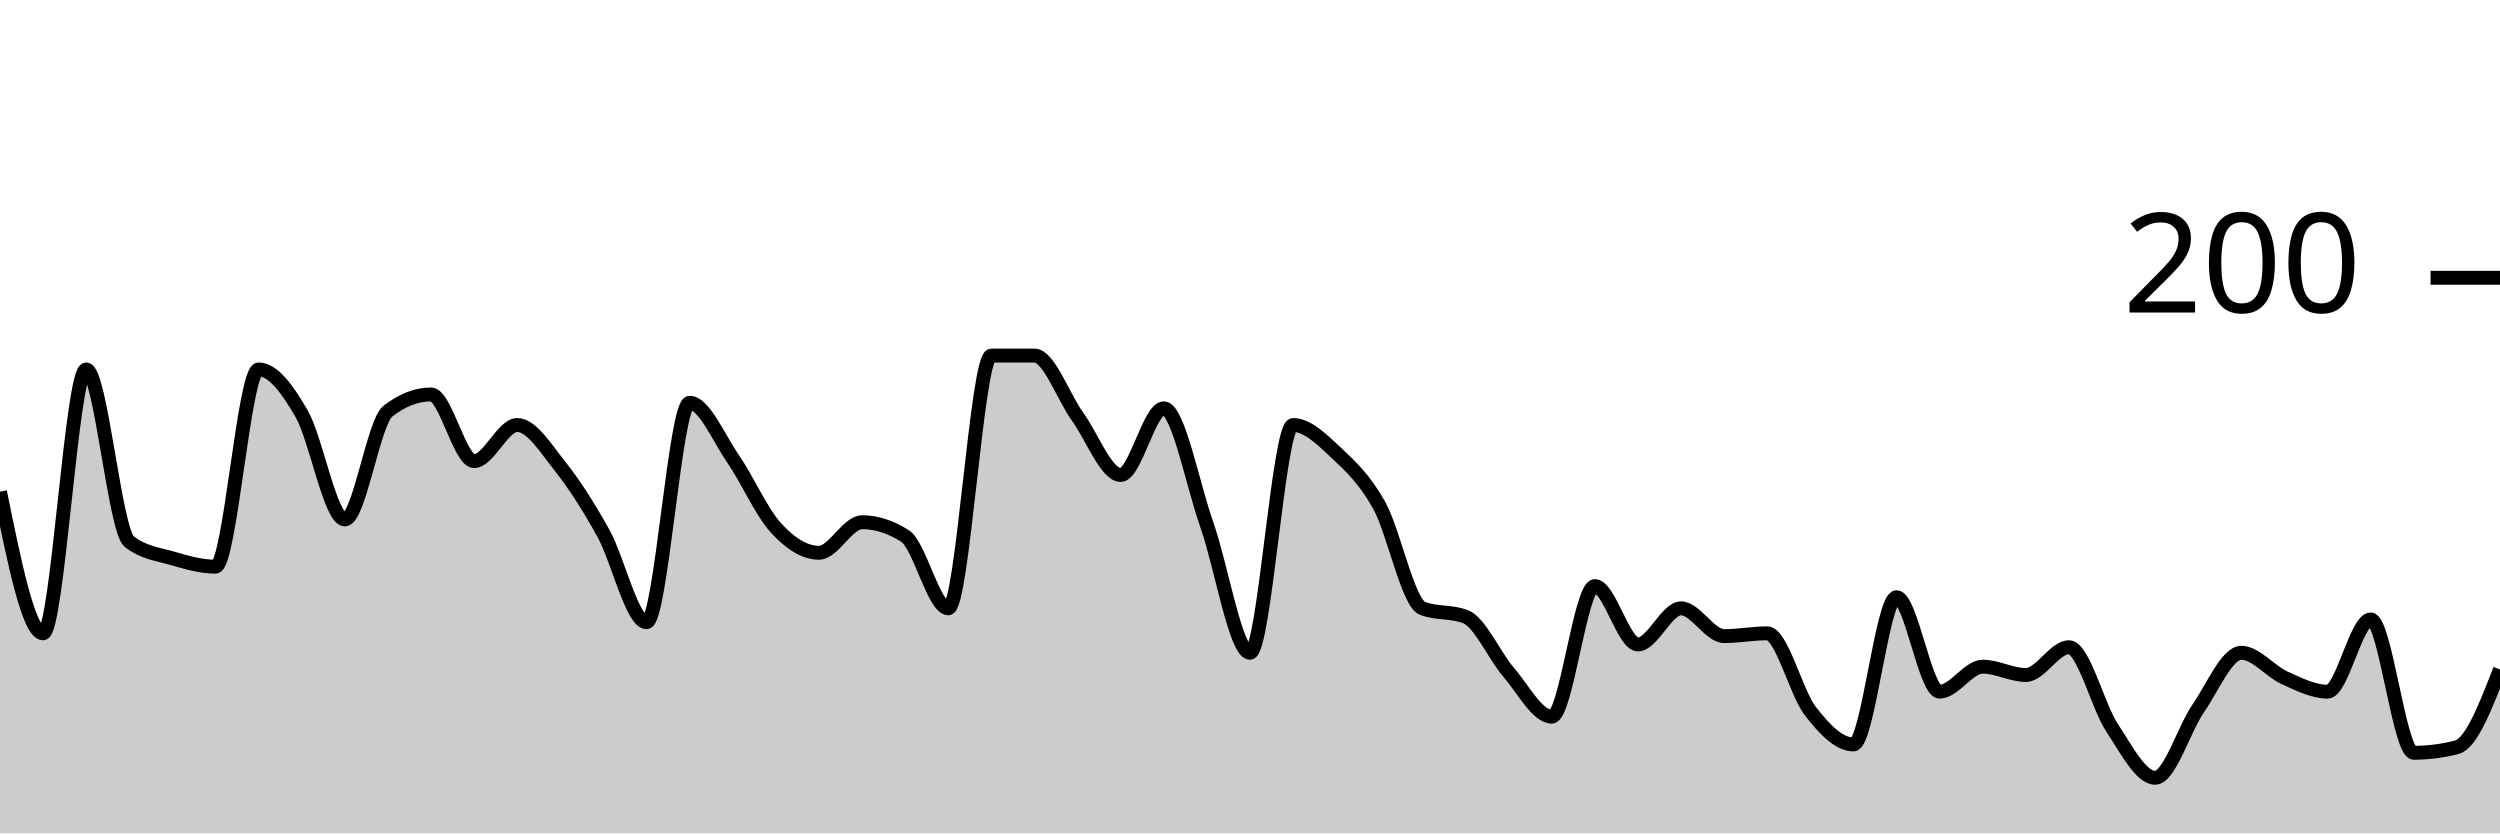
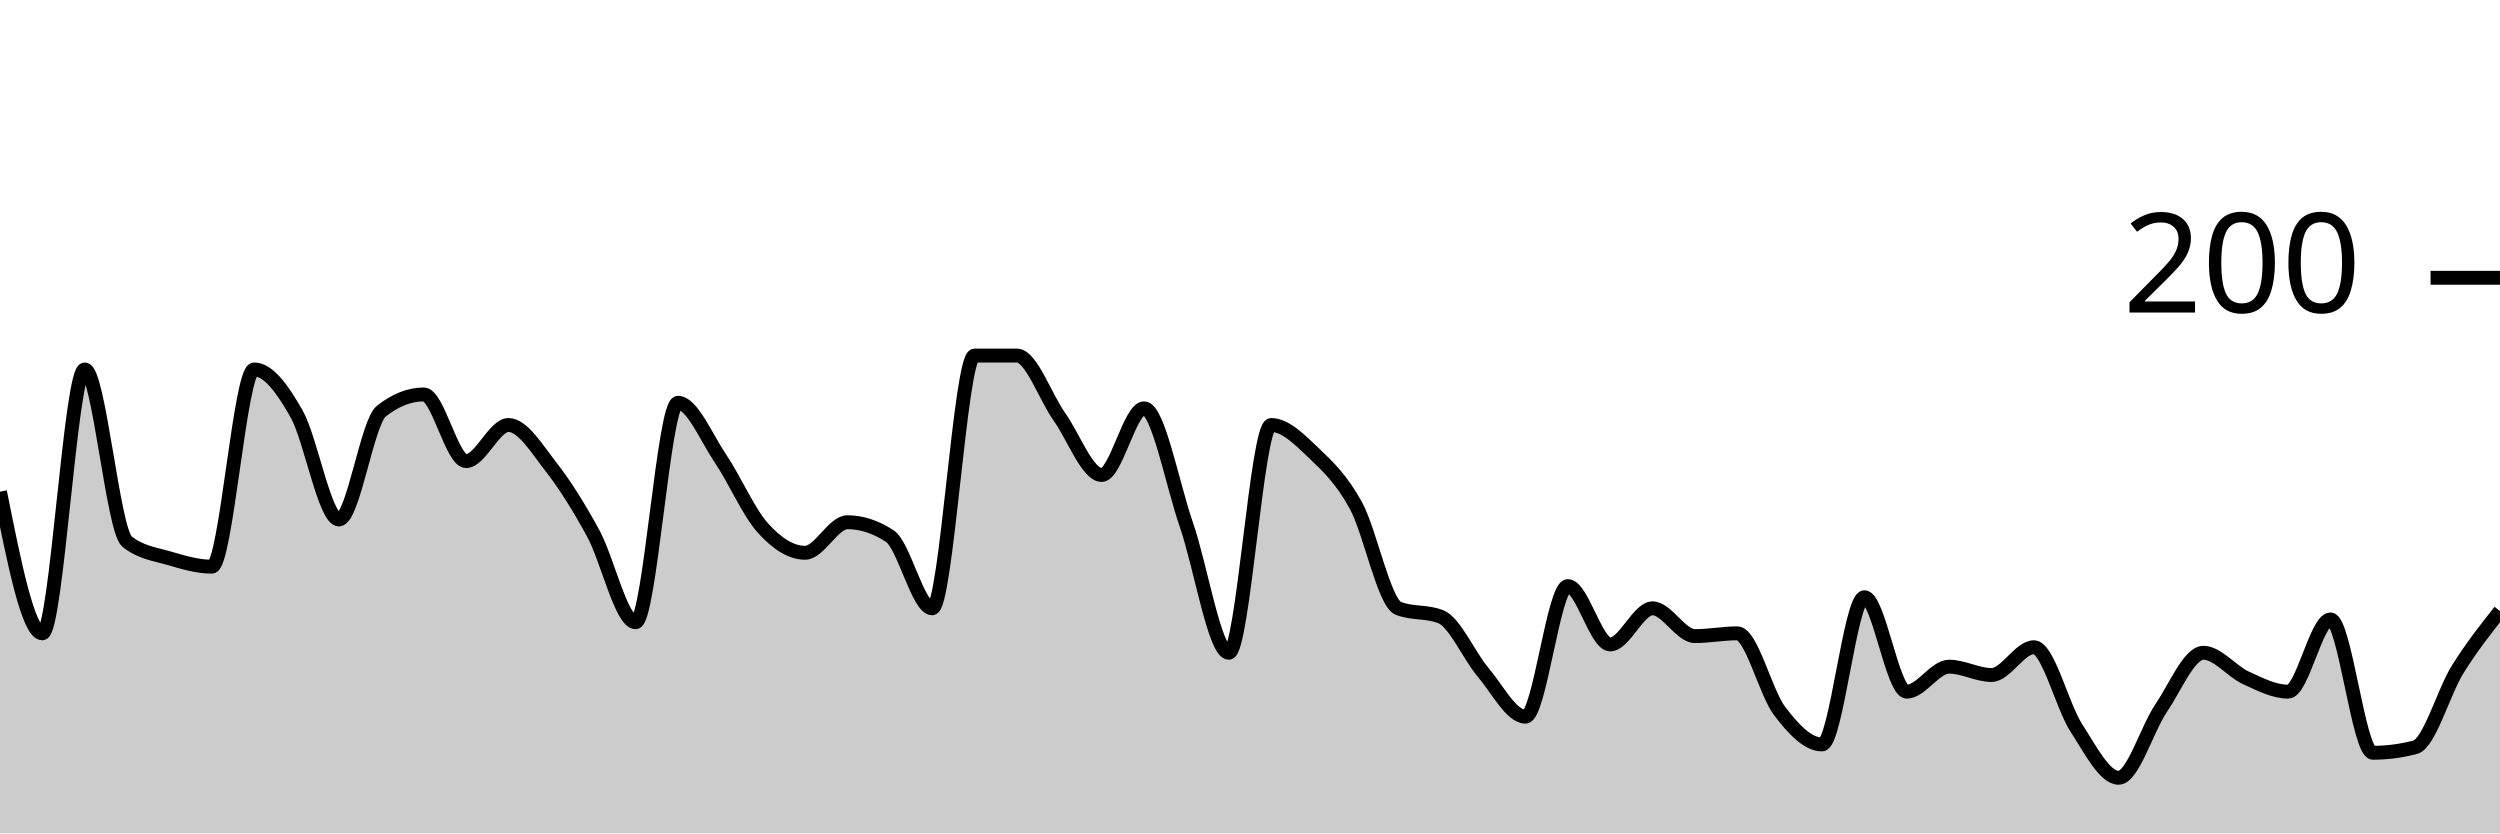
<svg xmlns="http://www.w3.org/2000/svg" viewBox="0 0 180 60">
  <g transform="translate(0,20)">
-     <path class="area" fill="rgba(0, 0, 0, 0.2)" d="M0,15.4C1.034,20.5,2.069,25.6,3.103,25.6C4.138,25.6,5.172,6.6,6.207,6.6C7.241,6.6,8.276,18.2,9.31,19C10.345,19.8,11.379,19.9,12.414,20.2C13.448,20.5,14.483,20.8,15.517,20.8C16.552,20.8,17.586,6.6,18.621,6.6C19.655,6.6,20.69,8,21.724,9.8C22.759,11.6,23.793,17.4,24.828,17.4C25.862,17.4,26.897,10.4,27.931,9.6C28.966,8.8,30,8.4,31.034,8.4C32.069,8.4,33.103,13.2,34.138,13.2C35.172,13.2,36.207,10.6,37.241,10.6C38.276,10.6,39.31,12.3,40.345,13.6C41.379,14.9,42.414,16.533,43.448,18.4C44.483,20.267,45.517,24.8,46.552,24.8C47.586,24.8,48.621,9,49.655,9C50.69,9,51.724,11.5,52.759,13C53.793,14.5,54.828,16.867,55.862,18C56.897,19.133,57.931,19.8,58.966,19.8C60,19.8,61.034,17.6,62.069,17.6C63.103,17.6,64.138,17.933,65.172,18.6C66.207,19.267,67.241,23.8,68.276,23.8C69.31,23.8,70.345,5.6,71.379,5.6C72.414,5.6,73.448,5.6,74.483,5.6C75.517,5.6,76.552,8.567,77.586,10C78.621,11.433,79.655,14.2,80.69,14.2C81.724,14.2,82.759,9.4,83.793,9.4C84.828,9.4,85.862,14.867,86.897,17.8C87.931,20.733,88.966,27,90,27C91.034,27,92.069,10.6,93.103,10.6C94.138,10.6,95.172,11.633,96.207,12.6C97.241,13.567,98.276,14.533,99.31,16.4C100.345,18.267,101.379,23.4,102.414,23.8C103.448,24.2,104.483,24,105.517,24.4C106.552,24.8,107.586,27.2,108.621,28.4C109.655,29.6,110.69,31.6,111.724,31.6C112.759,31.6,113.793,22.2,114.828,22.2C115.862,22.2,116.897,26.4,117.931,26.4C118.966,26.4,120,23.8,121.034,23.8C122.069,23.8,123.103,25.8,124.138,25.8C125.172,25.8,126.207,25.6,127.241,25.6C128.276,25.6,129.31,29.867,130.345,31.2C131.379,32.533,132.414,33.6,133.448,33.6C134.483,33.6,135.517,23,136.552,23C137.586,23,138.621,29.8,139.655,29.8C140.69,29.8,141.724,28,142.759,28C143.793,28,144.828,28.6,145.862,28.6C146.897,28.6,147.931,26.6,148.966,26.6C150,26.6,151.034,30.833,152.069,32.4C153.103,33.967,154.138,36,155.172,36C156.207,36,157.241,32.5,158.276,31C159.31,29.5,160.345,27,161.379,27C162.414,27,163.448,28.333,164.483,28.8C165.517,29.267,166.552,29.8,167.586,29.8C168.621,29.8,169.655,24.6,170.69,24.6C171.724,24.6,172.759,34.2,173.793,34.2C174.828,34.2,175.862,34.067,176.897,33.8C177.931,33.533,178.966,30.867,180,28.2L180,40C178.966,40,177.931,40,176.897,40C175.862,40,174.828,40,173.793,40C172.759,40,171.724,40,170.69,40C169.655,40,168.621,40,167.586,40C166.552,40,165.517,40,164.483,40C163.448,40,162.414,40,161.379,40C160.345,40,159.31,40,158.276,40C157.241,40,156.207,40,155.172,40C154.138,40,153.103,40,152.069,40C151.034,40,150,40,148.966,40C147.931,40,146.897,40,145.862,40C144.828,40,143.793,40,142.759,40C141.724,40,140.69,40,139.655,40C138.621,40,137.586,40,136.552,40C135.517,40,134.483,40,133.448,40C132.414,40,131.379,40,130.345,40C129.31,40,128.276,40,127.241,40C126.207,40,125.172,40,124.138,40C123.103,40,122.069,40,121.034,40C120,40,118.966,40,117.931,40C116.897,40,115.862,40,114.828,40C113.793,40,112.759,40,111.724,40C110.69,40,109.655,40,108.621,40C107.586,40,106.552,40,105.517,40C104.483,40,103.448,40,102.414,40C101.379,40,100.345,40,99.31,40C98.276,40,97.241,40,96.207,40C95.172,40,94.138,40,93.103,40C92.069,40,91.034,40,90,40C88.966,40,87.931,40,86.897,40C85.862,40,84.828,40,83.793,40C82.759,40,81.724,40,80.69,40C79.655,40,78.621,40,77.586,40C76.552,40,75.517,40,74.483,40C73.448,40,72.414,40,71.379,40C70.345,40,69.31,40,68.276,40C67.241,40,66.207,40,65.172,40C64.138,40,63.103,40,62.069,40C61.034,40,60,40,58.966,40C57.931,40,56.897,40,55.862,40C54.828,40,53.793,40,52.759,40C51.724,40,50.69,40,49.655,40C48.621,40,47.586,40,46.552,40C45.517,40,44.483,40,43.448,40C42.414,40,41.379,40,40.345,40C39.31,40,38.276,40,37.241,40C36.207,40,35.172,40,34.138,40C33.103,40,32.069,40,31.034,40C30,40,28.966,40,27.931,40C26.897,40,25.862,40,24.828,40C23.793,40,22.759,40,21.724,40C20.69,40,19.655,40,18.621,40C17.586,40,16.552,40,15.517,40C14.483,40,13.448,40,12.414,40C11.379,40,10.345,40,9.31,40C8.276,40,7.241,40,6.207,40C5.172,40,4.138,40,3.103,40C2.069,40,1.034,40,0,40Z" />
-     <path class="line" stroke="black" fill="none" d="M0,15.4C1.034,20.5,2.069,25.6,3.103,25.6C4.138,25.6,5.172,6.6,6.207,6.6C7.241,6.6,8.276,18.2,9.31,19C10.345,19.8,11.379,19.9,12.414,20.2C13.448,20.5,14.483,20.8,15.517,20.8C16.552,20.8,17.586,6.6,18.621,6.6C19.655,6.6,20.69,8,21.724,9.8C22.759,11.6,23.793,17.4,24.828,17.4C25.862,17.4,26.897,10.4,27.931,9.6C28.966,8.8,30,8.4,31.034,8.4C32.069,8.4,33.103,13.2,34.138,13.2C35.172,13.2,36.207,10.6,37.241,10.6C38.276,10.6,39.31,12.3,40.345,13.6C41.379,14.9,42.414,16.533,43.448,18.4C44.483,20.267,45.517,24.8,46.552,24.8C47.586,24.8,48.621,9,49.655,9C50.69,9,51.724,11.5,52.759,13C53.793,14.5,54.828,16.867,55.862,18C56.897,19.133,57.931,19.8,58.966,19.8C60,19.8,61.034,17.6,62.069,17.6C63.103,17.6,64.138,17.933,65.172,18.6C66.207,19.267,67.241,23.8,68.276,23.8C69.31,23.8,70.345,5.6,71.379,5.6C72.414,5.6,73.448,5.6,74.483,5.6C75.517,5.6,76.552,8.567,77.586,10C78.621,11.433,79.655,14.2,80.69,14.2C81.724,14.2,82.759,9.4,83.793,9.4C84.828,9.4,85.862,14.867,86.897,17.8C87.931,20.733,88.966,27,90,27C91.034,27,92.069,10.6,93.103,10.6C94.138,10.6,95.172,11.633,96.207,12.6C97.241,13.567,98.276,14.533,99.31,16.4C100.345,18.267,101.379,23.4,102.414,23.8C103.448,24.2,104.483,24,105.517,24.4C106.552,24.8,107.586,27.2,108.621,28.4C109.655,29.6,110.69,31.6,111.724,31.6C112.759,31.6,113.793,22.2,114.828,22.2C115.862,22.2,116.897,26.4,117.931,26.4C118.966,26.4,120,23.8,121.034,23.8C122.069,23.8,123.103,25.8,124.138,25.8C125.172,25.8,126.207,25.6,127.241,25.6C128.276,25.6,129.31,29.867,130.345,31.2C131.379,32.533,132.414,33.6,133.448,33.6C134.483,33.6,135.517,23,136.552,23C137.586,23,138.621,29.8,139.655,29.8C140.69,29.8,141.724,28,142.759,28C143.793,28,144.828,28.6,145.862,28.6C146.897,28.6,147.931,26.6,148.966,26.6C150,26.6,151.034,30.833,152.069,32.4C153.103,33.967,154.138,36,155.172,36C156.207,36,157.241,32.5,158.276,31C159.31,29.5,160.345,27,161.379,27C162.414,27,163.448,28.333,164.483,28.8C165.517,29.267,166.552,29.8,167.586,29.8C168.621,29.8,169.655,24.6,170.69,24.6C171.724,24.6,172.759,34.2,173.793,34.2C174.828,34.2,175.862,34.067,176.897,33.8C177.931,33.533,178.966,30.867,180,28.2" />
+     <path class="area" fill="rgba(0, 0, 0, 0.2)" d="M0,15.4C1.017,20.5,2.034,25.6,3.051,25.6C4.068,25.6,5.085,6.6,6.102,6.6C7.119,6.6,8.136,18.2,9.153,19C10.169,19.8,11.186,19.9,12.203,20.2C13.22,20.5,14.237,20.8,15.254,20.8C16.271,20.8,17.288,6.6,18.305,6.6C19.322,6.6,20.339,8,21.356,9.8C22.373,11.6,23.39,17.4,24.407,17.4C25.424,17.4,26.441,10.4,27.458,9.6C28.475,8.8,29.492,8.4,30.508,8.4C31.525,8.4,32.542,13.2,33.559,13.2C34.576,13.2,35.593,10.6,36.61,10.6C37.627,10.6,38.644,12.3,39.661,13.6C40.678,14.9,41.695,16.533,42.712,18.4C43.729,20.267,44.746,24.8,45.763,24.8C46.78,24.8,47.797,9,48.814,9C49.831,9,50.847,11.5,51.864,13C52.881,14.5,53.898,16.867,54.915,18C55.932,19.133,56.949,19.8,57.966,19.8C58.983,19.8,60,17.6,61.017,17.6C62.034,17.6,63.051,17.933,64.068,18.6C65.085,19.267,66.102,23.8,67.119,23.8C68.136,23.8,69.153,5.6,70.169,5.6C71.186,5.6,72.203,5.6,73.22,5.6C74.237,5.6,75.254,8.567,76.271,10C77.288,11.433,78.305,14.2,79.322,14.2C80.339,14.2,81.356,9.4,82.373,9.4C83.39,9.4,84.407,14.867,85.424,17.8C86.441,20.733,87.458,27,88.475,27C89.492,27,90.508,10.6,91.525,10.6C92.542,10.6,93.559,11.633,94.576,12.6C95.593,13.567,96.61,14.533,97.627,16.4C98.644,18.267,99.661,23.4,100.678,23.8C101.695,24.2,102.712,24,103.729,24.4C104.746,24.8,105.763,27.2,106.78,28.4C107.797,29.6,108.814,31.6,109.831,31.6C110.847,31.6,111.864,22.2,112.881,22.2C113.898,22.2,114.915,26.4,115.932,26.4C116.949,26.4,117.966,23.8,118.983,23.8C120,23.8,121.017,25.8,122.034,25.8C123.051,25.8,124.068,25.6,125.085,25.6C126.102,25.6,127.119,29.867,128.136,31.2C129.153,32.533,130.169,33.6,131.186,33.6C132.203,33.6,133.22,23,134.237,23C135.254,23,136.271,29.8,137.288,29.8C138.305,29.8,139.322,28,140.339,28C141.356,28,142.373,28.6,143.39,28.6C144.407,28.6,145.424,26.6,146.441,26.6C147.458,26.6,148.475,30.833,149.492,32.4C150.508,33.967,151.525,36,152.542,36C153.559,36,154.576,32.5,155.593,31C156.61,29.5,157.627,27,158.644,27C159.661,27,160.678,28.333,161.695,28.8C162.712,29.267,163.729,29.8,164.746,29.8C165.763,29.8,166.78,24.6,167.797,24.6C168.814,24.6,169.831,34.2,170.847,34.2C171.864,34.2,172.881,34.067,173.898,33.8C174.915,33.533,175.932,29.833,176.949,28.2C177.966,26.567,178.983,25.283,180,24L180,40C178.983,40,177.966,40,176.949,40C175.932,40,174.915,40,173.898,40C172.881,40,171.864,40,170.847,40C169.831,40,168.814,40,167.797,40C166.78,40,165.763,40,164.746,40C163.729,40,162.712,40,161.695,40C160.678,40,159.661,40,158.644,40C157.627,40,156.61,40,155.593,40C154.576,40,153.559,40,152.542,40C151.525,40,150.508,40,149.492,40C148.475,40,147.458,40,146.441,40C145.424,40,144.407,40,143.39,40C142.373,40,141.356,40,140.339,40C139.322,40,138.305,40,137.288,40C136.271,40,135.254,40,134.237,40C133.22,40,132.203,40,131.186,40C130.169,40,129.153,40,128.136,40C127.119,40,126.102,40,125.085,40C124.068,40,123.051,40,122.034,40C121.017,40,120,40,118.983,40C117.966,40,116.949,40,115.932,40C114.915,40,113.898,40,112.881,40C111.864,40,110.847,40,109.831,40C108.814,40,107.797,40,106.78,40C105.763,40,104.746,40,103.729,40C102.712,40,101.695,40,100.678,40C99.661,40,98.644,40,97.627,40C96.61,40,95.593,40,94.576,40C93.559,40,92.542,40,91.525,40C90.508,40,89.492,40,88.475,40C87.458,40,86.441,40,85.424,40C84.407,40,83.39,40,82.373,40C81.356,40,80.339,40,79.322,40C78.305,40,77.288,40,76.271,40C75.254,40,74.237,40,73.22,40C72.203,40,71.186,40,70.169,40C69.153,40,68.136,40,67.119,40C66.102,40,65.085,40,64.068,40C63.051,40,62.034,40,61.017,40C60,40,58.983,40,57.966,40C56.949,40,55.932,40,54.915,40C53.898,40,52.881,40,51.864,40C50.847,40,49.831,40,48.814,40C47.797,40,46.78,40,45.763,40C44.746,40,43.729,40,42.712,40C41.695,40,40.678,40,39.661,40C38.644,40,37.627,40,36.61,40C35.593,40,34.576,40,33.559,40C32.542,40,31.525,40,30.508,40C29.492,40,28.475,40,27.458,40C26.441,40,25.424,40,24.407,40C23.39,40,22.373,40,21.356,40C20.339,40,19.322,40,18.305,40C17.288,40,16.271,40,15.254,40C14.237,40,13.22,40,12.203,40C11.186,40,10.169,40,9.153,40C8.136,40,7.119,40,6.102,40C5.085,40,4.068,40,3.051,40C2.034,40,1.017,40,0,40Z" />
+     <path class="line" stroke="black" fill="none" d="M0,15.4C1.017,20.5,2.034,25.6,3.051,25.6C4.068,25.6,5.085,6.6,6.102,6.6C7.119,6.6,8.136,18.2,9.153,19C10.169,19.8,11.186,19.9,12.203,20.2C13.22,20.5,14.237,20.8,15.254,20.8C16.271,20.8,17.288,6.6,18.305,6.6C19.322,6.6,20.339,8,21.356,9.8C22.373,11.6,23.39,17.4,24.407,17.4C25.424,17.4,26.441,10.4,27.458,9.6C28.475,8.8,29.492,8.4,30.508,8.4C31.525,8.4,32.542,13.2,33.559,13.2C34.576,13.2,35.593,10.6,36.61,10.6C37.627,10.6,38.644,12.3,39.661,13.6C40.678,14.9,41.695,16.533,42.712,18.4C43.729,20.267,44.746,24.8,45.763,24.8C46.78,24.8,47.797,9,48.814,9C49.831,9,50.847,11.5,51.864,13C52.881,14.5,53.898,16.867,54.915,18C55.932,19.133,56.949,19.8,57.966,19.8C58.983,19.8,60,17.6,61.017,17.6C62.034,17.6,63.051,17.933,64.068,18.6C65.085,19.267,66.102,23.8,67.119,23.8C68.136,23.8,69.153,5.6,70.169,5.6C71.186,5.6,72.203,5.6,73.22,5.6C74.237,5.6,75.254,8.567,76.271,10C77.288,11.433,78.305,14.2,79.322,14.2C80.339,14.2,81.356,9.4,82.373,9.4C83.39,9.4,84.407,14.867,85.424,17.8C86.441,20.733,87.458,27,88.475,27C89.492,27,90.508,10.6,91.525,10.6C92.542,10.6,93.559,11.633,94.576,12.6C95.593,13.567,96.61,14.533,97.627,16.4C98.644,18.267,99.661,23.4,100.678,23.8C101.695,24.2,102.712,24,103.729,24.4C104.746,24.8,105.763,27.2,106.78,28.4C107.797,29.6,108.814,31.6,109.831,31.6C110.847,31.6,111.864,22.2,112.881,22.2C113.898,22.2,114.915,26.4,115.932,26.4C116.949,26.4,117.966,23.8,118.983,23.8C120,23.8,121.017,25.8,122.034,25.8C123.051,25.8,124.068,25.6,125.085,25.6C126.102,25.6,127.119,29.867,128.136,31.2C129.153,32.533,130.169,33.6,131.186,33.6C132.203,33.6,133.22,23,134.237,23C135.254,23,136.271,29.8,137.288,29.8C138.305,29.8,139.322,28,140.339,28C141.356,28,142.373,28.6,143.39,28.6C144.407,28.6,145.424,26.6,146.441,26.6C147.458,26.6,148.475,30.833,149.492,32.4C150.508,33.967,151.525,36,152.542,36C153.559,36,154.576,32.5,155.593,31C156.61,29.5,157.627,27,158.644,27C159.661,27,160.678,28.333,161.695,28.8C162.712,29.267,163.729,29.8,164.746,29.8C165.763,29.8,166.78,24.6,167.797,24.6C168.814,24.6,169.831,34.2,170.847,34.2C171.864,34.2,172.881,34.067,173.898,33.8C174.915,33.533,175.932,29.833,176.949,28.2C177.966,26.567,178.983,25.283,180,24" />
    <path class="axis-ceiling" stroke-width="1" stroke="black" fill="none" d="M175,0L180,0" />
    <text class="axis-ceiling-label" font-family="sans-serif" text-anchor="end" font-size="10px" x="170" y="2.5">200</text>
  </g>
</svg>
